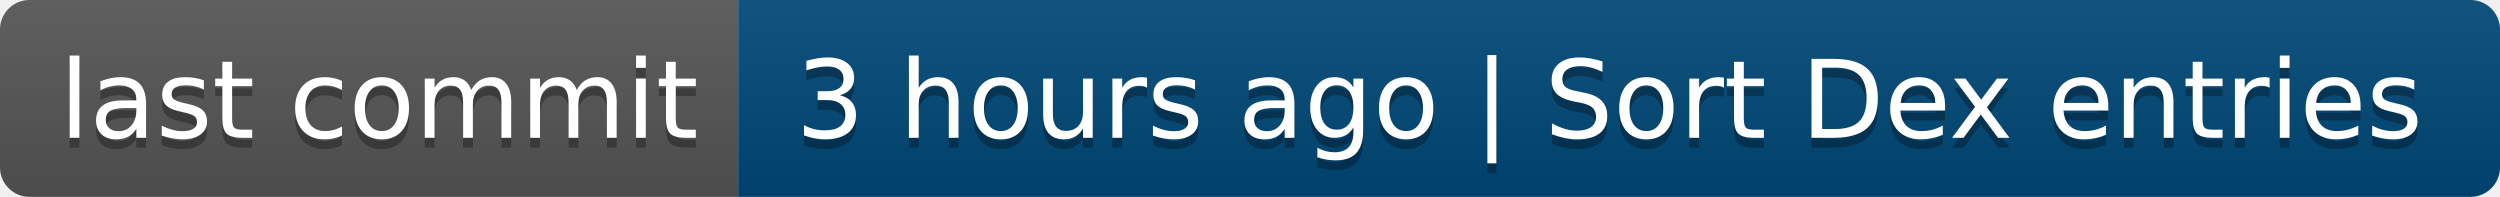
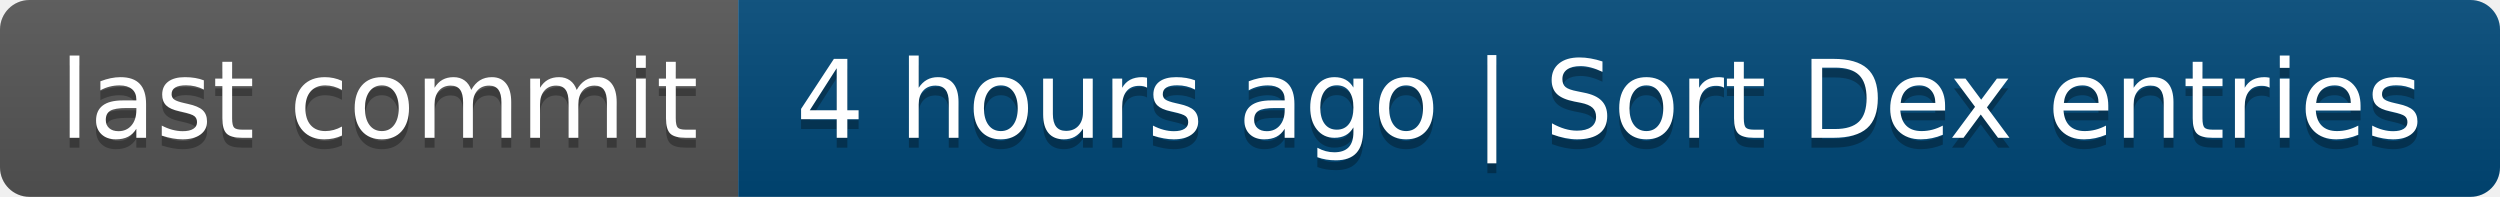
- <svg xmlns="http://www.w3.org/2000/svg" width="254" height="20" role="img" aria-label="last commit: 3 hours ago | Sort Dex entries">
+ <svg xmlns="http://www.w3.org/2000/svg" width="254" height="20" role="img" aria-label="last commit: 4 hours ago | Sort Dex entries">
  <linearGradient id="s" x2="0" y2="100%">
    <stop offset="0" stop-color="#bbb" stop-opacity=".1" />
    <stop offset="1" stop-opacity=".1" />
  </linearGradient>
  <clipPath id="r">
    <rect width="254" height="20" rx="3" fill="#fff" />
  </clipPath>
  <g clip-path="url(#r)">
    <rect width="75" height="20" fill="#555" />
    <rect x="75" width="179" height="20" fill="#004878" />
    <rect width="254" height="20" fill="url(#s)" />
  </g>
  <g fill="#fff" text-anchor="middle" font-family="Verdana,Geneva,DejaVu Sans,sans-serif" text-rendering="geometricPrecision" font-size="110">
    <text aria-hidden="true" x="385" y="150" fill="#010101" fill-opacity=".3" transform="scale(.1)" textLength="650">last commit</text>
    <text x="385" y="140" transform="scale(.1)" fill="#fff" textLength="650">last commit</text>
-     <text aria-hidden="true" x="1635" y="150" fill="#010101" fill-opacity=".3" transform="scale(.1)" textLength="1690">3 hours ago | Sort Dex entries</text>
-     <text x="1635" y="140" transform="scale(.1)" fill="#fff" textLength="1690">3 hours ago | Sort Dex entries</text>
+     <text aria-hidden="true" x="1635" y="150" fill="#010101" fill-opacity=".3" transform="scale(.1)" textLength="1690">4 hours ago | Sort Dex entries</text>
+     <text x="1635" y="140" transform="scale(.1)" fill="#fff" textLength="1690">4 hours ago | Sort Dex entries</text>
  </g>
</svg>
